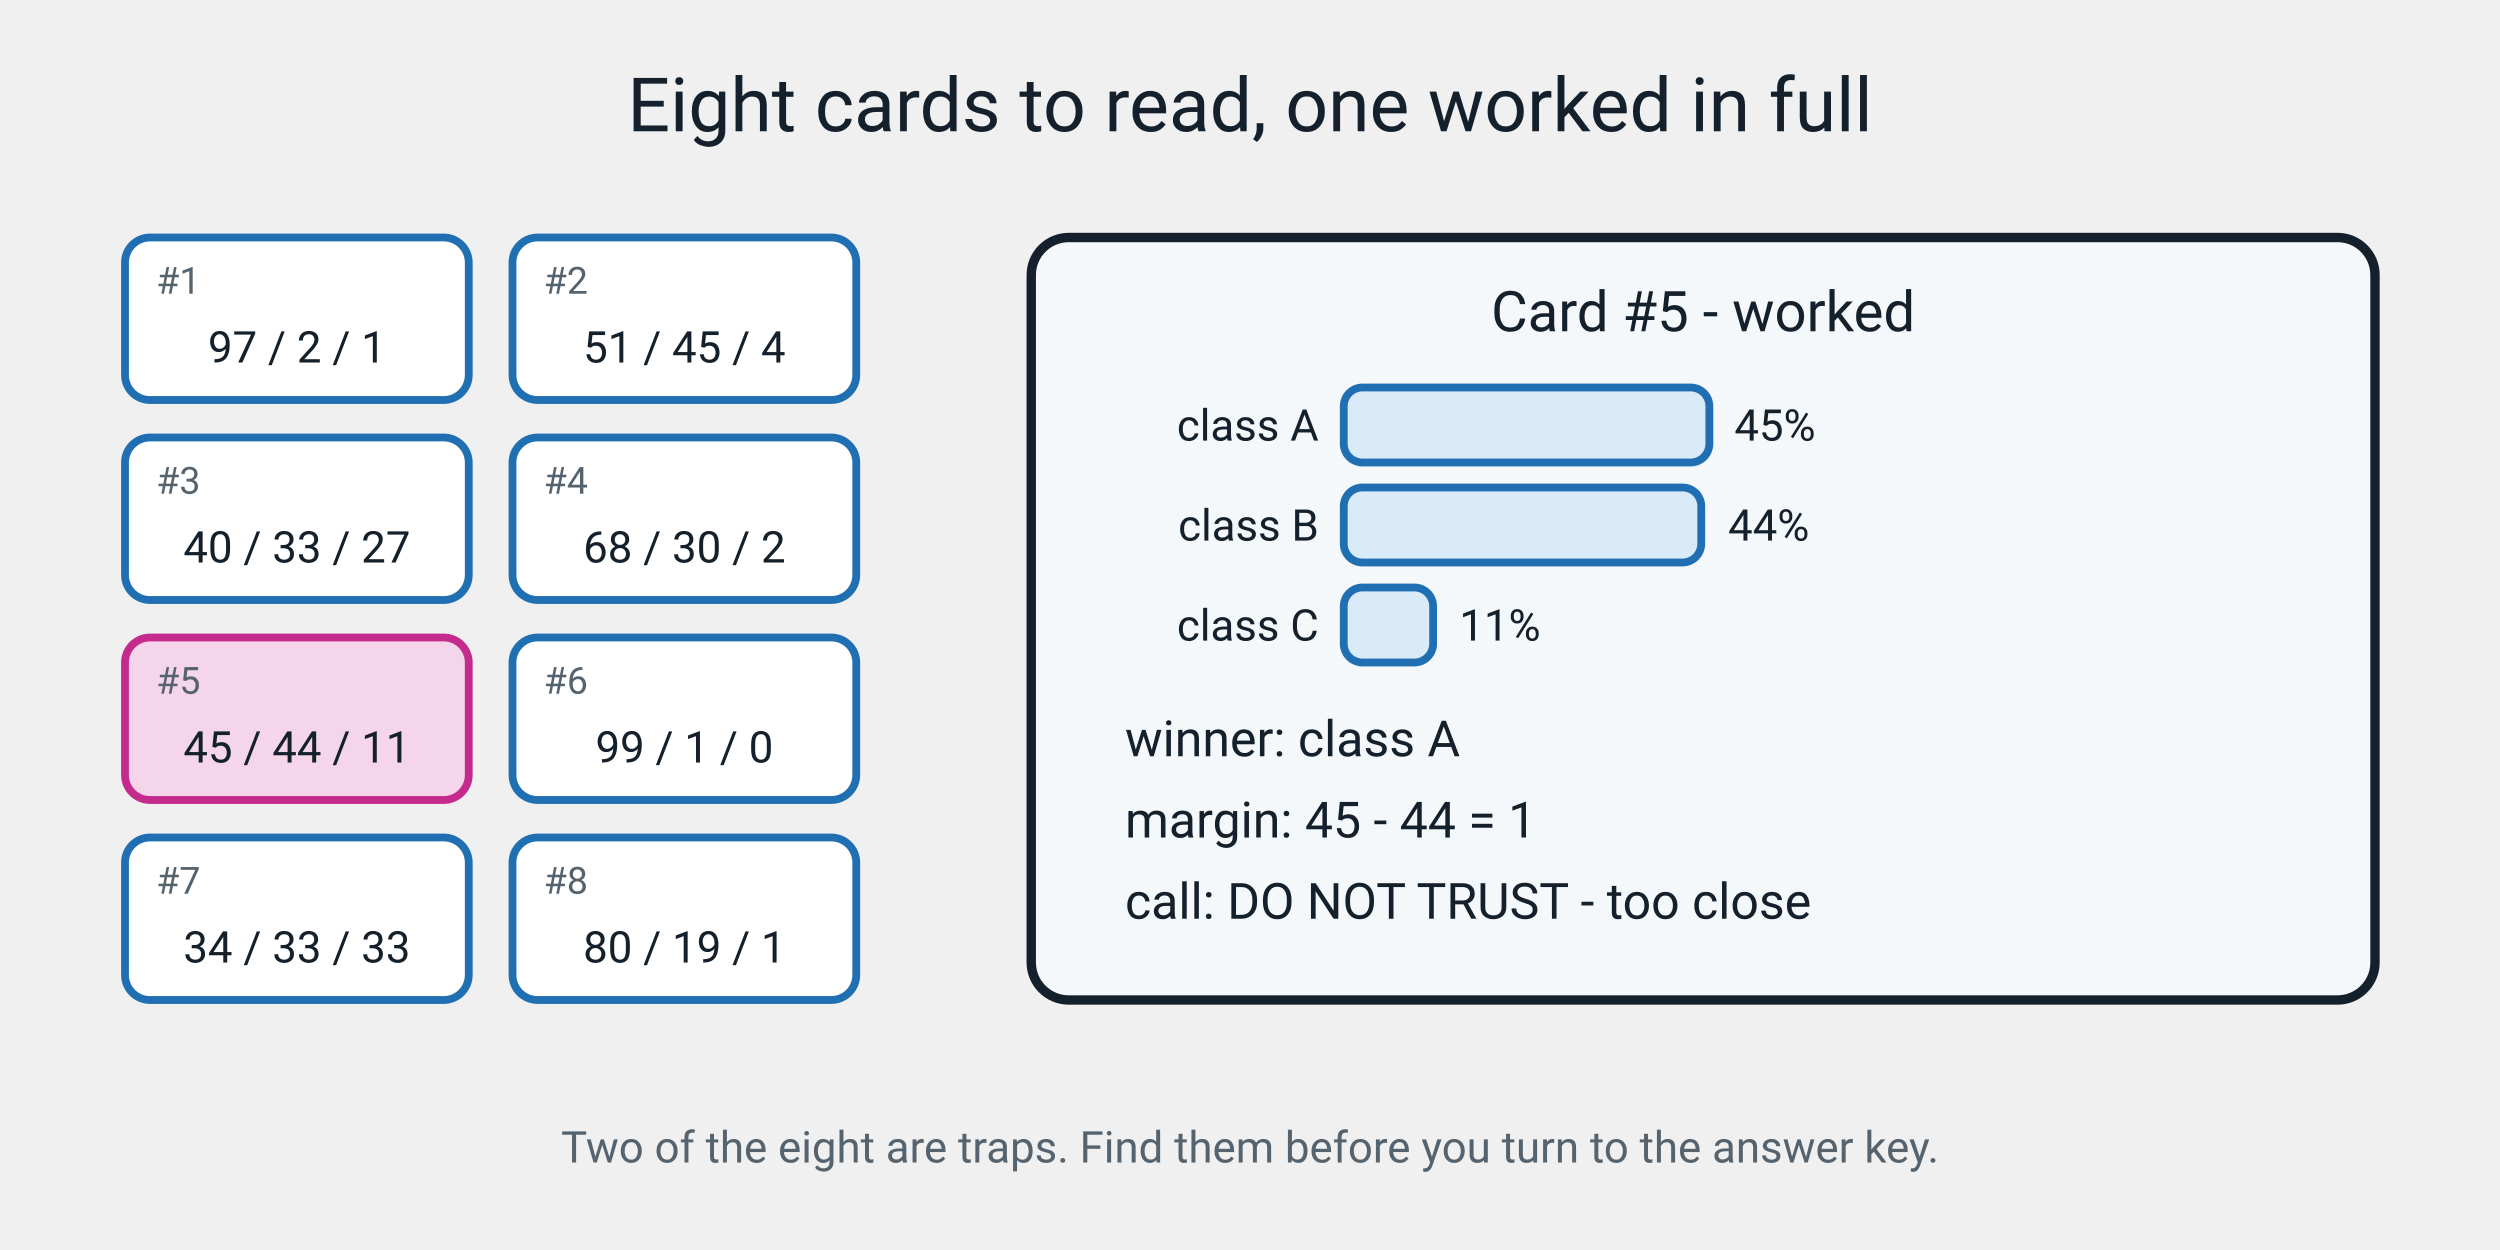
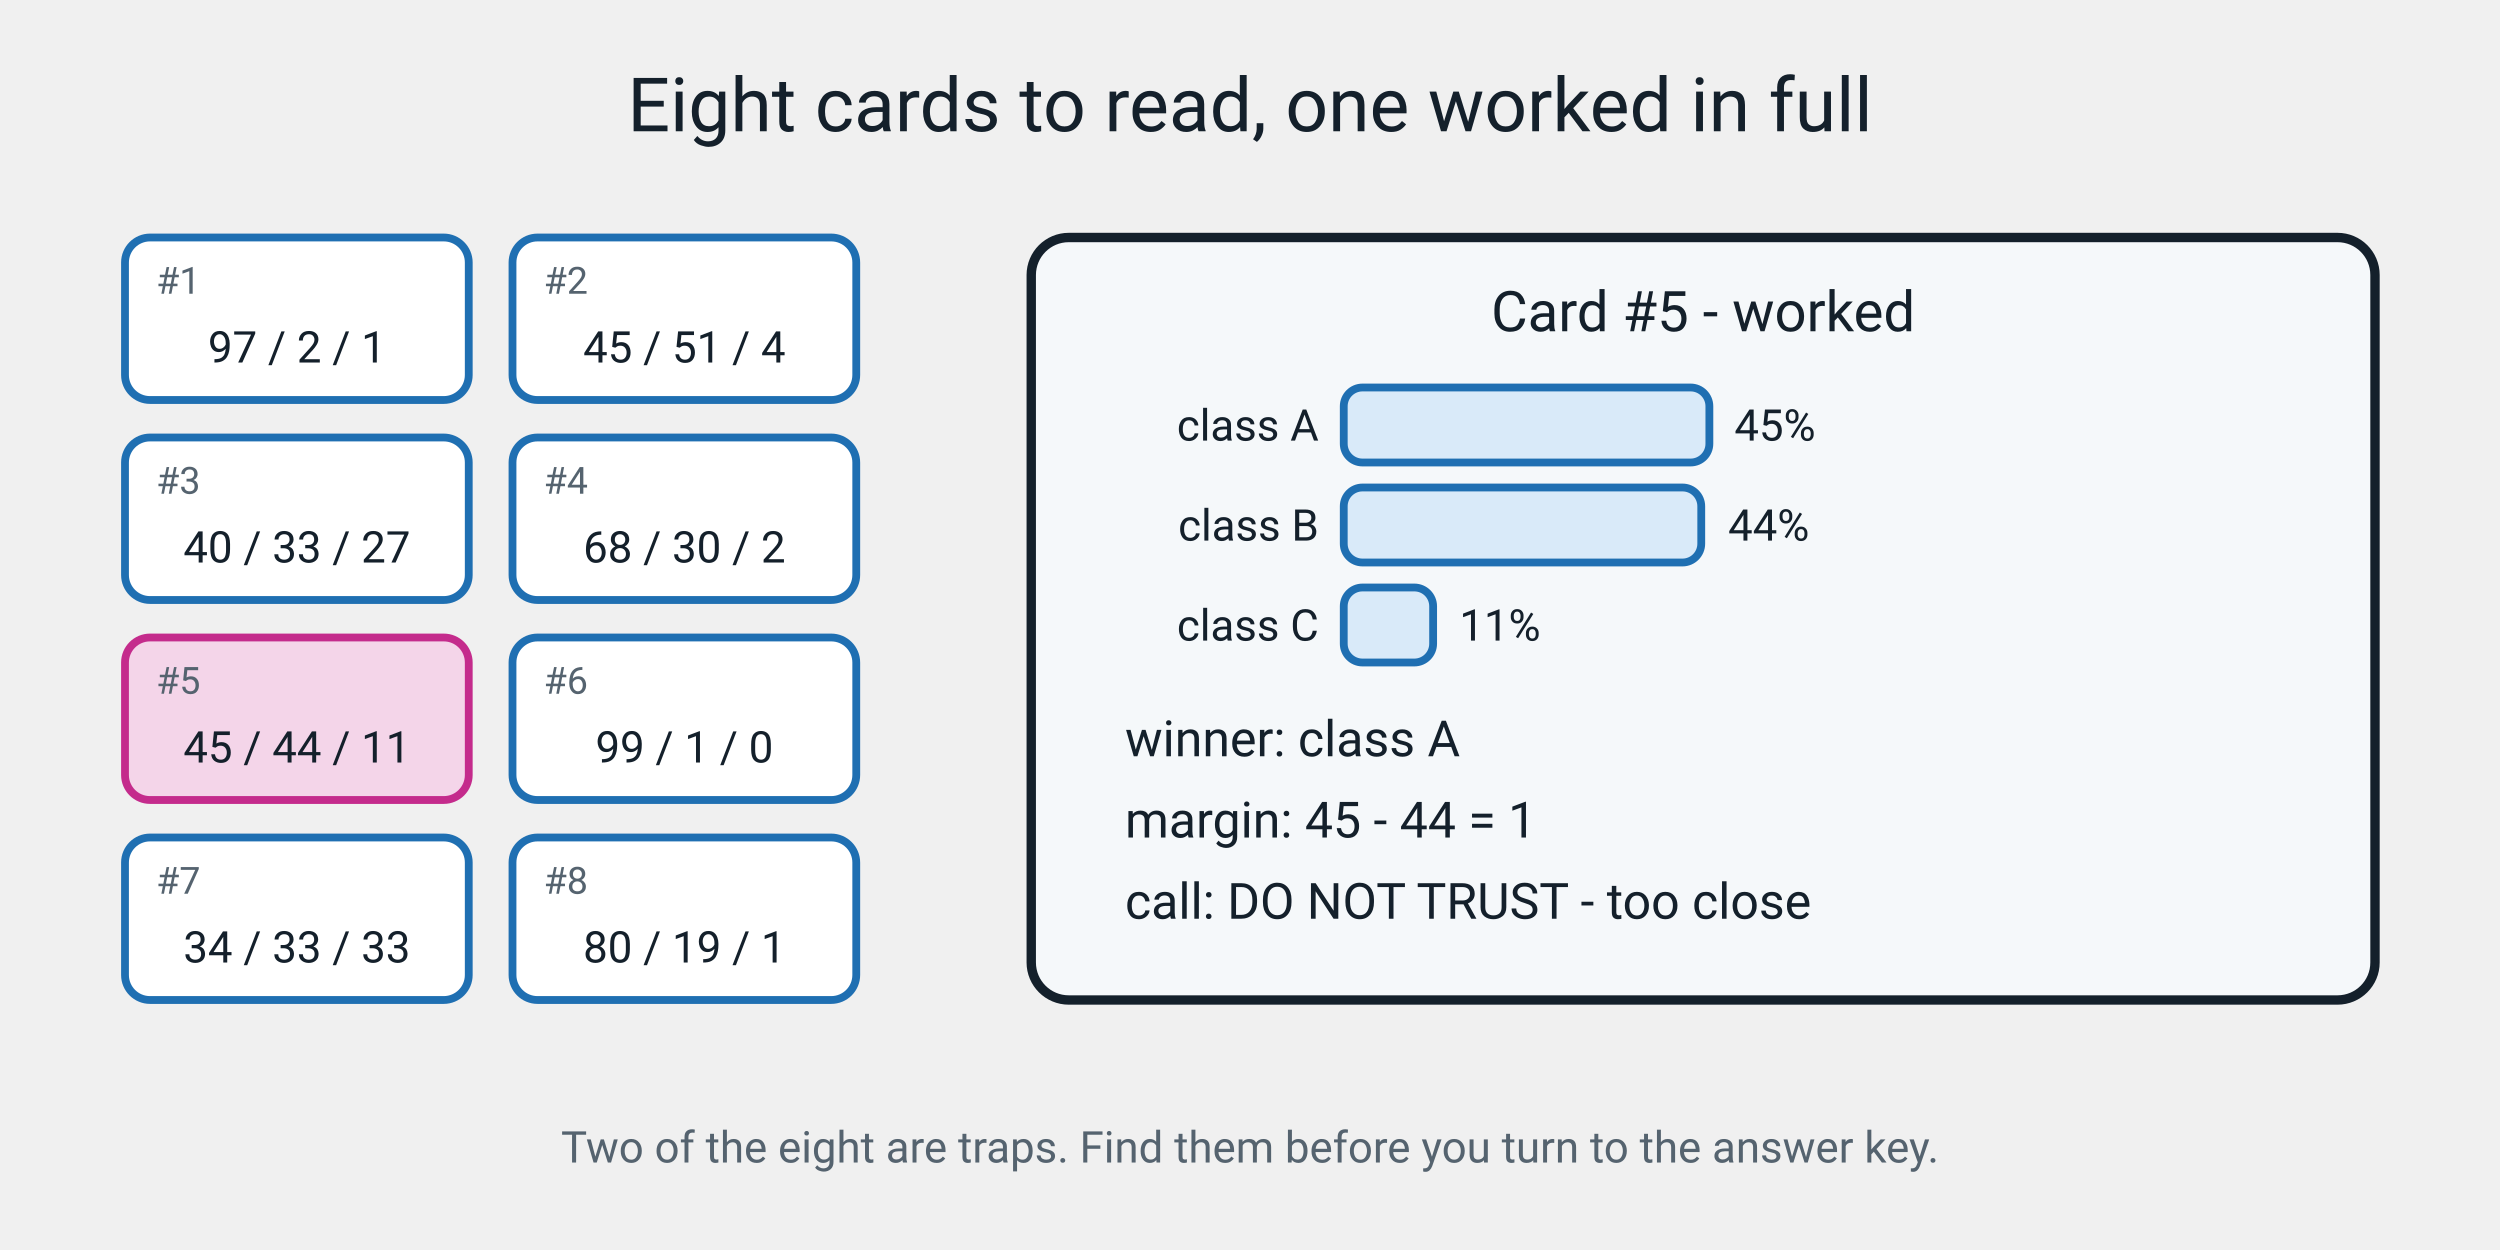
<svg xmlns="http://www.w3.org/2000/svg" viewBox="0 0 800 400" role="img">
  <g font-family="ui-sans-serif, system-ui, -apple-system, 'Segoe UI', Roboto, sans-serif">
    <text x="400" y="42" font-size="24" fill="#14202B" text-anchor="middle">Eight cards to read, one worked in full</text>
    <g>
      <rect x="40" y="76" width="110" height="52" rx="8" fill="#FFFFFF" stroke="#1F6FB2" stroke-width="2.5" stroke-linejoin="round" />
      <text x="50" y="94" font-size="12" fill="#55636F">#1</text>
      <text x="95" y="116" font-size="14" fill="#14202B" text-anchor="middle">97 / 2 / 1</text>
      <rect x="164" y="76" width="110" height="52" rx="8" fill="#FFFFFF" stroke="#1F6FB2" stroke-width="2.5" stroke-linejoin="round" />
      <text x="174" y="94" font-size="12" fill="#55636F">#2</text>
-       <text x="219" y="116" font-size="14" fill="#14202B" text-anchor="middle">51 / 45 / 4</text>
+       <text x="219" y="116" font-size="14" fill="#14202B" text-anchor="middle">45 / 51 / 4</text>
      <rect x="40" y="140" width="110" height="52" rx="8" fill="#FFFFFF" stroke="#1F6FB2" stroke-width="2.5" stroke-linejoin="round" />
      <text x="50" y="158" font-size="12" fill="#55636F">#3</text>
      <text x="95" y="180" font-size="14" fill="#14202B" text-anchor="middle">40 / 33 / 27</text>
      <rect x="164" y="140" width="110" height="52" rx="8" fill="#FFFFFF" stroke="#1F6FB2" stroke-width="2.5" stroke-linejoin="round" />
      <text x="174" y="158" font-size="12" fill="#55636F">#4</text>
      <text x="219" y="180" font-size="14" fill="#14202B" text-anchor="middle">68 / 30 / 2</text>
      <rect x="40" y="204" width="110" height="52" rx="8" fill="#F4D5E9" stroke="#C42B8C" stroke-width="2.5" stroke-linejoin="round" />
      <text x="50" y="222" font-size="12" fill="#55636F">#5</text>
      <text x="95" y="244" font-size="14" fill="#14202B" text-anchor="middle">45 / 44 / 11</text>
      <rect x="164" y="204" width="110" height="52" rx="8" fill="#FFFFFF" stroke="#1F6FB2" stroke-width="2.5" stroke-linejoin="round" />
      <text x="174" y="222" font-size="12" fill="#55636F">#6</text>
      <text x="219" y="244" font-size="14" fill="#14202B" text-anchor="middle">99 / 1 / 0</text>
      <rect x="40" y="268" width="110" height="52" rx="8" fill="#FFFFFF" stroke="#1F6FB2" stroke-width="2.5" stroke-linejoin="round" />
      <text x="50" y="286" font-size="12" fill="#55636F">#7</text>
      <text x="95" y="308" font-size="14" fill="#14202B" text-anchor="middle">34 / 33 / 33</text>
      <rect x="164" y="268" width="110" height="52" rx="8" fill="#FFFFFF" stroke="#1F6FB2" stroke-width="2.5" stroke-linejoin="round" />
      <text x="174" y="286" font-size="12" fill="#55636F">#8</text>
      <text x="219" y="308" font-size="14" fill="#14202B" text-anchor="middle">80 / 19 / 1</text>
    </g>
    <rect x="330" y="76" width="430" height="244" rx="12" fill="#F5F8FA" stroke="#14202B" stroke-width="3" stroke-linejoin="round" />
    <text x="545" y="106" font-size="18" fill="#14202B" text-anchor="middle">Card #5 - worked</text>
    <rect x="430" y="124" width="117" height="24" rx="6" fill="#D9EAF9" stroke="#1F6FB2" stroke-width="2.5" stroke-linejoin="round" />
    <rect x="430" y="156" width="114.4" height="24" rx="6" fill="#D9EAF9" stroke="#1F6FB2" stroke-width="2.5" stroke-linejoin="round" />
    <rect x="430" y="188" width="28.6" height="24" rx="6" fill="#D9EAF9" stroke="#1F6FB2" stroke-width="2.5" stroke-linejoin="round" />
    <g font-size="14" fill="#14202B" text-anchor="end">
      <text x="422" y="141">class A</text>
      <text x="422" y="173">class B</text>
      <text x="422" y="205">class C</text>
    </g>
    <g font-size="14" fill="#14202B">
      <text x="555" y="141">45%</text>
      <text x="553" y="173">44%</text>
      <text x="467" y="205">11%</text>
    </g>
    <g font-size="16" fill="#14202B">
      <text x="360" y="242">winner:  class A</text>
      <text x="360" y="268">margin:  45 - 44 = 1</text>
      <text x="360" y="294">call:  DO NOT TRUST - too close</text>
    </g>
    <text x="400" y="372" font-size="14" fill="#55636F" text-anchor="middle">Two of the eight are traps. Find them before you turn to the answer key.</text>
  </g>
</svg>
